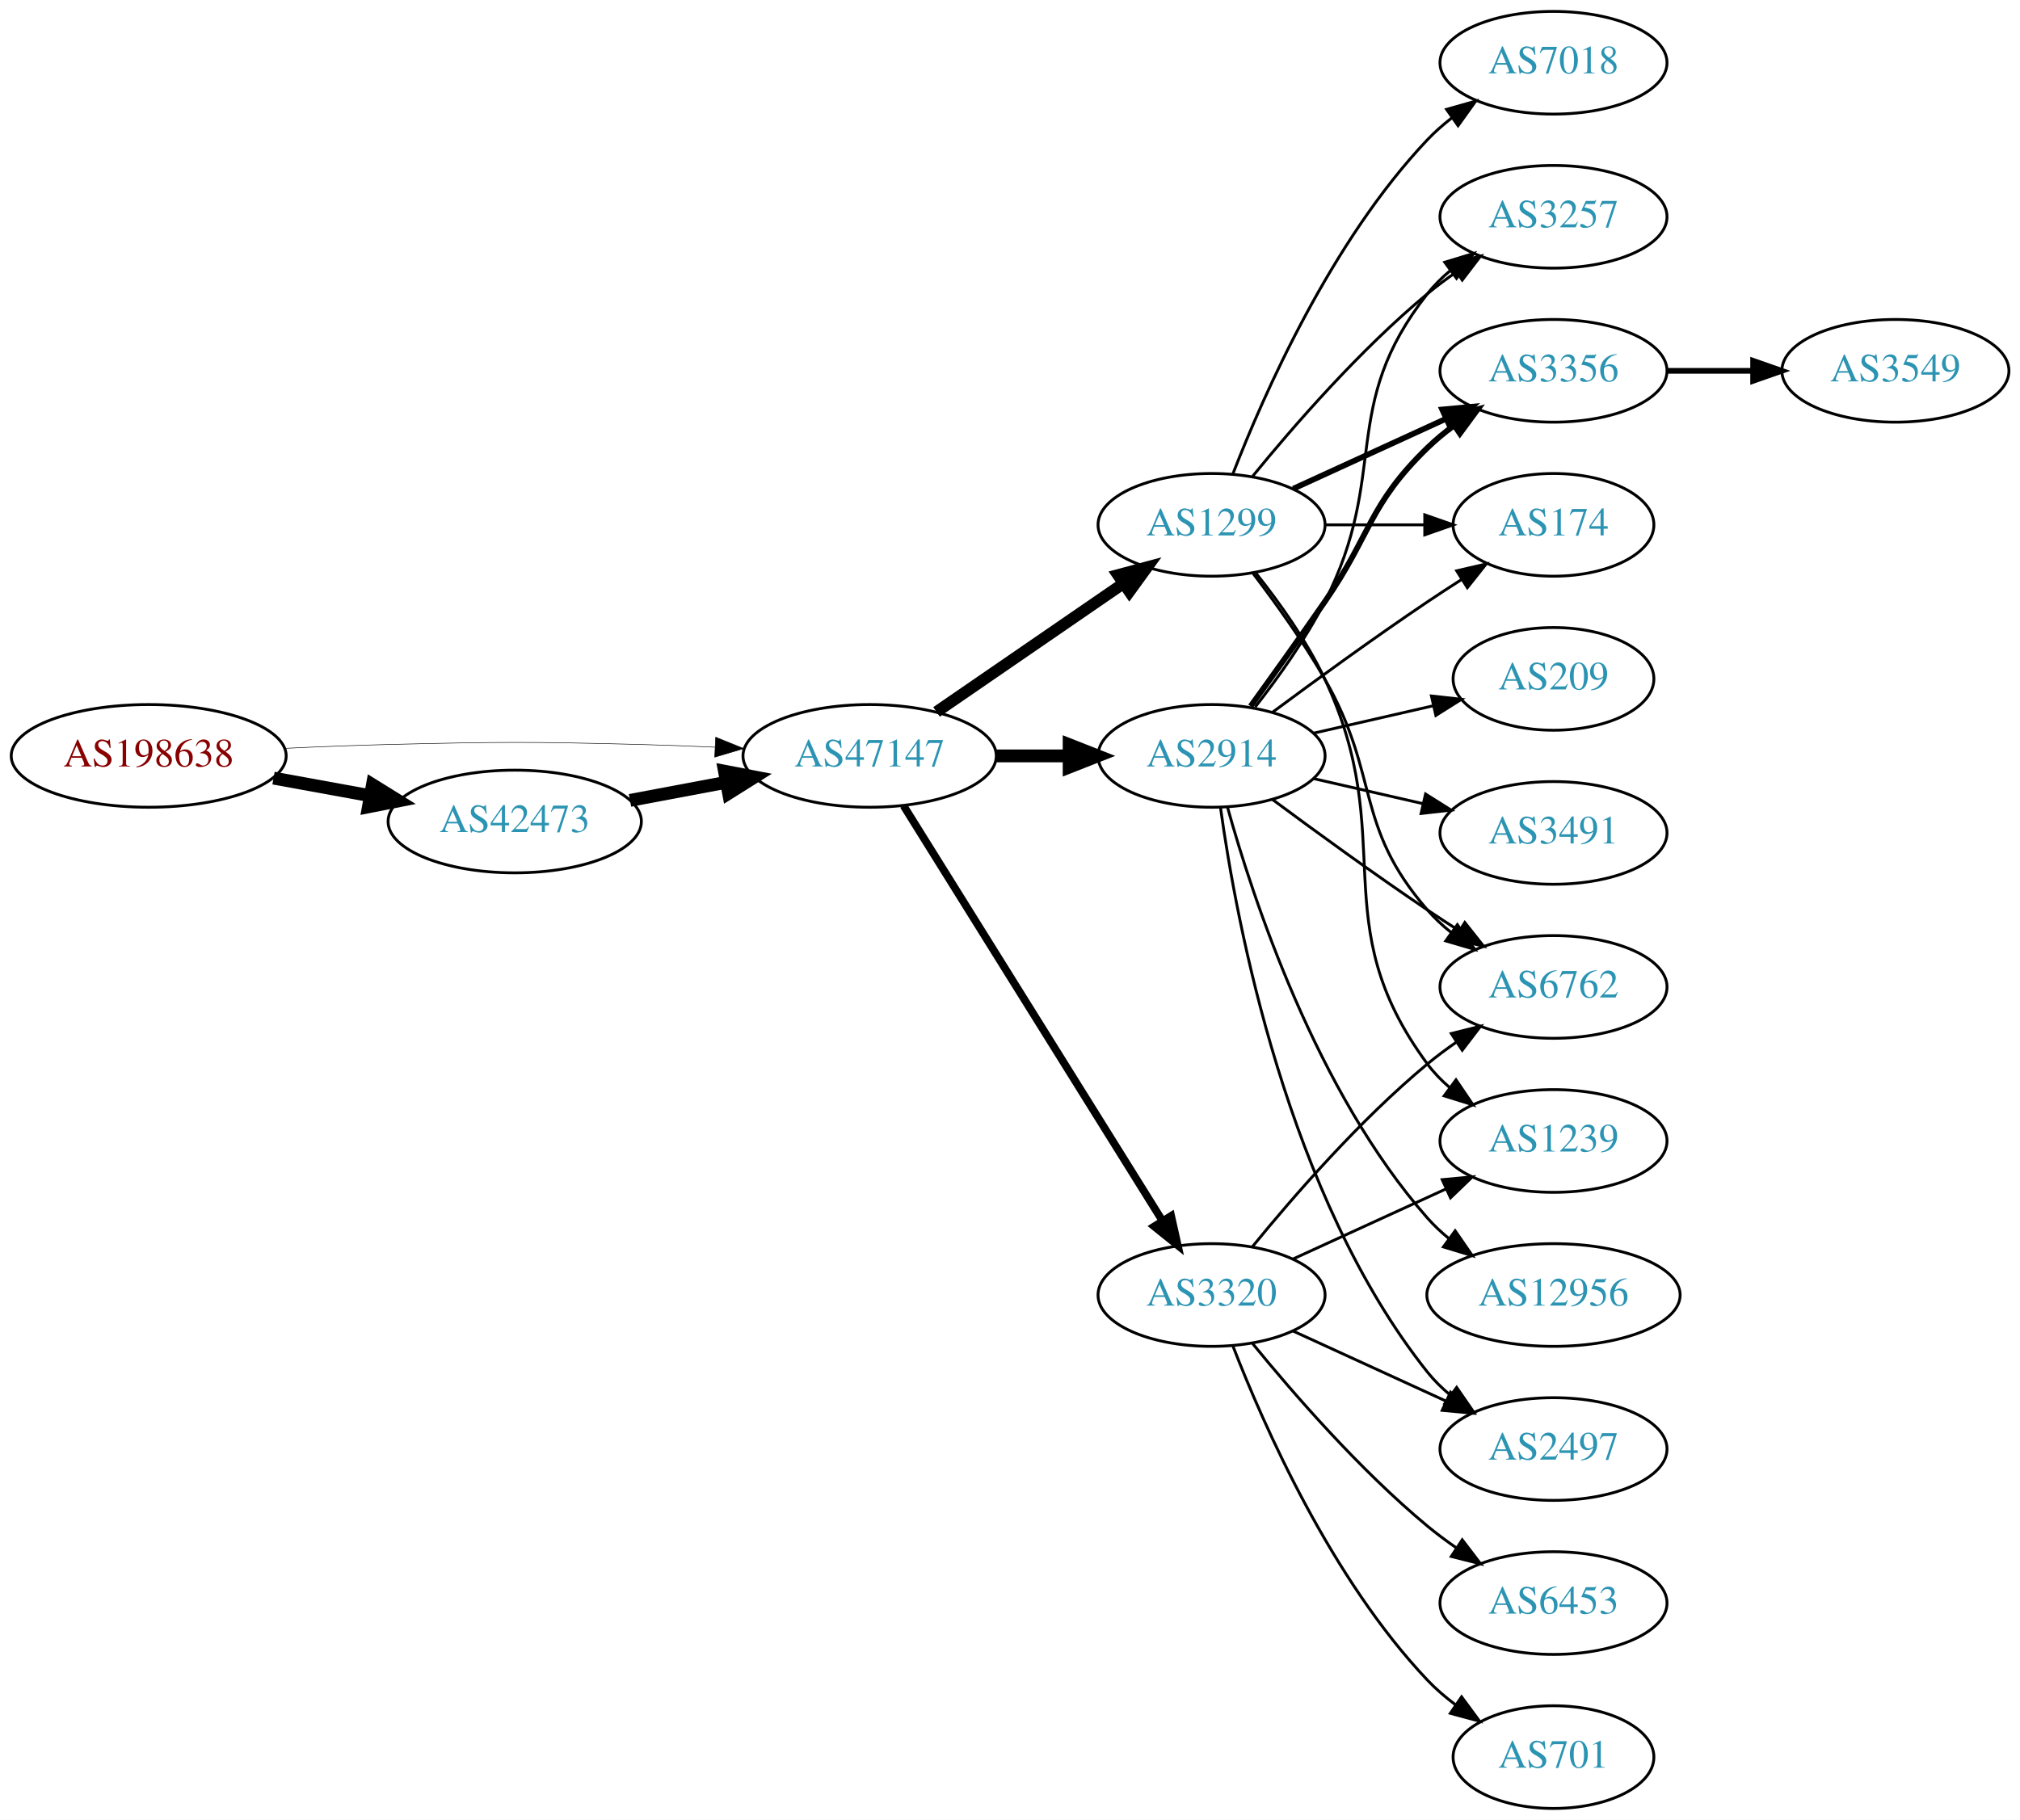
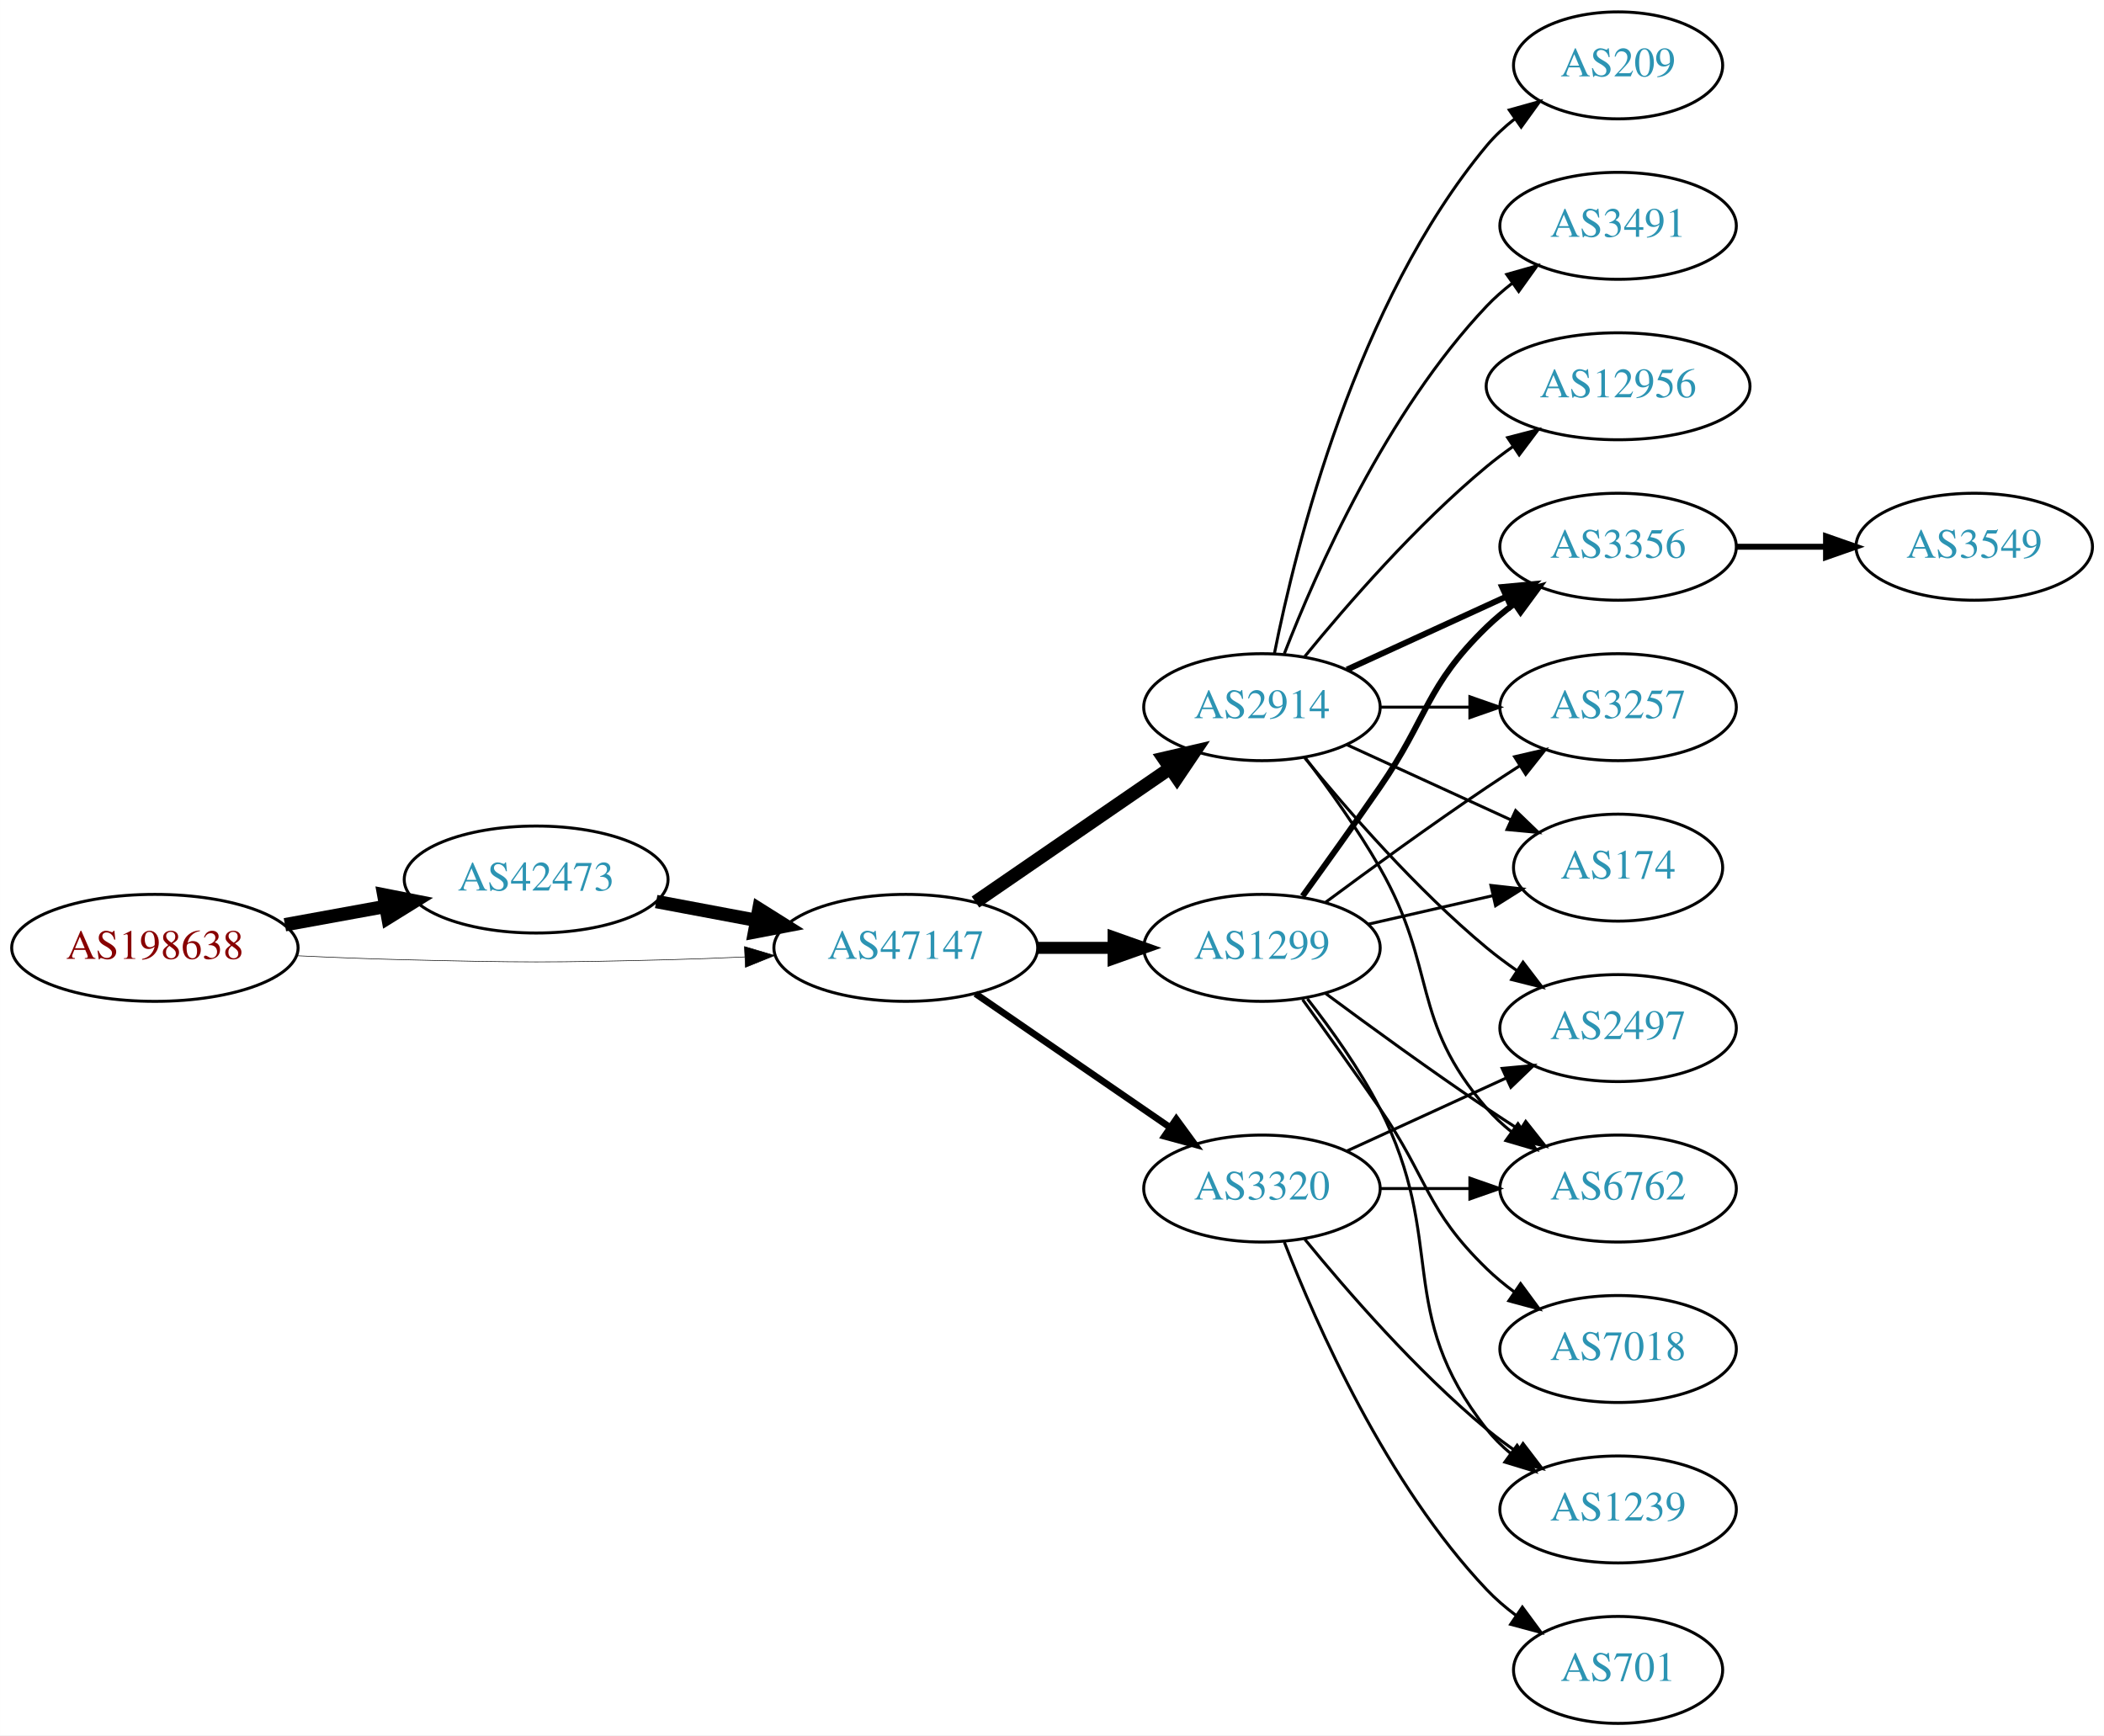
- <svg xmlns="http://www.w3.org/2000/svg" xmlns:xlink="http://www.w3.org/1999/xlink" width="708pt" height="638pt" viewBox="0.00 0.00 707.95 638.00">
-   <g id="graph0" class="graph" transform="scale(1 1) rotate(0) translate(4 634)">
-     <polygon fill="white" stroke="none" points="-4,4 -4,-634 703.954,-634 703.954,4 -4,4" />
+ <svg xmlns="http://www.w3.org/2000/svg" xmlns:xlink="http://www.w3.org/1999/xlink" width="708pt" height="584pt" viewBox="0.00 0.00 707.95 584.00">
+   <g id="graph0" class="graph" transform="scale(1 1) rotate(0) translate(4 580)">
+     <polygon fill="white" stroke="none" points="-4,4 -4,-580 703.954,-580 703.954,4 -4,4" />
    <g id="node1" class="node">
      <g id="a_node1">
        <a xlink:href="/asn/198638" xlink:title="AS198638 ~ Juergen Bachinger [AT]">
-           <ellipse fill="#ffffff" stroke="black" cx="48.096" cy="-369" rx="48.192" ry="18" />
-           <text text-anchor="middle" x="48.096" y="-365.3" font-family="Times,serif" font-size="14.00" fill="#880000">AS198638</text>
+           <ellipse fill="#ffffff" stroke="black" cx="48.096" cy="-261" rx="48.192" ry="18" />
+           <text text-anchor="middle" x="48.096" y="-257.3" font-family="Times,serif" font-size="14.00" fill="#880000">AS198638</text>
        </a>
      </g>
    </g>
    <g id="node2" class="node">
      <g id="a_node2">
        <a xlink:href="/asn/42473" xlink:title="AS42473 ~ ANEXIA Internetdienstleistungs GmbH [AT]">
-           <ellipse fill="#ffffff" stroke="black" cx="176.388" cy="-346" rx="44.393" ry="18" />
-           <text text-anchor="middle" x="176.388" y="-342.3" font-family="Times,serif" font-size="14.00" fill="#2c94b3">AS42473</text>
+           <ellipse fill="#ffffff" stroke="black" cx="176.388" cy="-284" rx="44.393" ry="18" />
+           <text text-anchor="middle" x="176.388" y="-280.3" font-family="Times,serif" font-size="14.00" fill="#2c94b3">AS42473</text>
        </a>
      </g>
    </g>
    <g id="edge1" class="edge">
-       <path fill="none" stroke="black" stroke-width="4.5" d="M91.852,-361.213C102.7,-359.238 114.448,-357.098 125.611,-355.065" />
-       <polygon fill="black" stroke="black" stroke-width="4.5" points="126.523,-358.901 135.656,-353.236 125.112,-351.154 126.523,-358.901" />
+       <path fill="none" stroke="black" stroke-width="4.5" d="M91.852,-268.787C102.7,-270.762 114.448,-272.902 125.611,-274.935" />
+       <polygon fill="black" stroke="black" stroke-width="4.5" points="125.112,-278.846 135.656,-276.764 126.523,-271.099 125.112,-278.846" />
    </g>
    <g id="node3" class="node">
      <g id="a_node3">
        <a xlink:href="/asn/47147" xlink:title="AS47147 ~ ANEXIA Internetdienstleistungs GmbH [AT]">
-           <ellipse fill="#ffffff" stroke="black" cx="300.78" cy="-369" rx="44.393" ry="18" />
-           <text text-anchor="middle" x="300.78" y="-365.3" font-family="Times,serif" font-size="14.00" fill="#2c94b3">AS47147</text>
+           <ellipse fill="#ffffff" stroke="black" cx="300.78" cy="-261" rx="44.393" ry="18" />
+           <text text-anchor="middle" x="300.78" y="-257.3" font-family="Times,serif" font-size="14.00" fill="#2c94b3">AS47147</text>
        </a>
      </g>
    </g>
    <g id="edge2" class="edge">
-       <path fill="none" stroke="black" stroke-width="0.188" d="M96.103,-371.658C107.883,-372.215 120.496,-372.719 132.191,-373 171.466,-373.945 181.311,-373.991 220.584,-373 228.992,-372.788 237.897,-372.449 246.583,-372.056" />
-       <polygon fill="black" stroke="black" stroke-width="0.188" points="246.816,-375.549 256.637,-371.575 246.481,-368.557 246.816,-375.549" />
+       <path fill="none" stroke="black" stroke-width="0.196" d="M96.103,-258.342C107.883,-257.785 120.496,-257.281 132.191,-257 171.466,-256.055 181.311,-256.009 220.584,-257 228.992,-257.212 237.897,-257.551 246.583,-257.944" />
+       <polygon fill="black" stroke="black" stroke-width="0.196" points="246.481,-261.443 256.637,-258.425 246.816,-254.451 246.481,-261.443" />
    </g>
    <g id="edge3" class="edge">
-       <path fill="none" stroke="black" stroke-width="4.5" d="M216.787,-353.404C227.487,-355.415 239.211,-357.618 250.388,-359.718" />
-       <polygon fill="black" stroke="black" stroke-width="4.5" points="249.899,-363.633 260.454,-361.61 251.353,-355.893 249.899,-363.633" />
+       <path fill="none" stroke="black" stroke-width="4.5" d="M216.787,-276.596C227.487,-274.585 239.211,-272.382 250.388,-270.282" />
+       <polygon fill="black" stroke="black" stroke-width="4.5" points="251.353,-274.107 260.454,-268.39 249.899,-266.367 251.353,-274.107" />
    </g>
    <g id="node4" class="node">
      <g id="a_node4">
+         <a xlink:href="/asn/2914" xlink:title="AS2914 ~ NTT America, Inc. [US]">
+           <ellipse fill="#ffffff" stroke="black" cx="420.622" cy="-342" rx="39.794" ry="18" />
+           <text text-anchor="middle" x="420.622" y="-338.3" font-family="Times,serif" font-size="14.00" fill="#2c94b3">AS2914</text>
+         </a>
+       </g>
+     </g>
+     <g id="edge4" class="edge">
+       <path fill="none" stroke="black" stroke-width="4.5" d="M324.222,-276.426C342.804,-289.198 369.365,-307.455 389.744,-321.463" />
+       <polygon fill="black" stroke="black" stroke-width="4.5" points="387.587,-324.758 398.058,-327.178 392.048,-318.269 387.587,-324.758" />
+     </g>
+     <g id="node5" class="node">
+       <g id="a_node5">
        <a xlink:href="/asn/3320" xlink:title="AS3320 ~ DTAG [DE]">
          <ellipse fill="#ffffff" stroke="black" cx="420.622" cy="-180" rx="39.794" ry="18" />
          <text text-anchor="middle" x="420.622" y="-176.3" font-family="Times,serif" font-size="14.00" fill="#2c94b3">AS3320</text>
        </a>
      </g>
    </g>
-     <g id="edge4" class="edge">
-       <path fill="none" stroke="black" stroke-width="2.7" d="M312.655,-351.558C333.438,-318.225 378.899,-245.314 403.327,-206.134" />
-       <polygon fill="black" stroke="black" stroke-width="2.7" points="406.453,-207.737 408.773,-197.4 400.513,-204.034 406.453,-207.737" />
-     </g>
-     <g id="node5" class="node">
-       <g id="a_node5">
-         <a xlink:href="/asn/2914" xlink:title="AS2914 ~ NTT America, Inc. [US]">
-           <ellipse fill="#ffffff" stroke="black" cx="420.622" cy="-369" rx="39.794" ry="18" />
-           <text text-anchor="middle" x="420.622" y="-365.3" font-family="Times,serif" font-size="14.00" fill="#2c94b3">AS2914</text>
-         </a>
-       </g>
-     </g>
    <g id="edge5" class="edge">
-       <path fill="none" stroke="black" stroke-width="4.5" d="M344.991,-369C353.303,-369 362.066,-369 370.548,-369" />
-       <polygon fill="black" stroke="black" stroke-width="4.5" points="370.707,-372.938 380.707,-369 370.707,-365.063 370.707,-372.938" />
+       <path fill="none" stroke="black" stroke-width="2.25" d="M324.222,-245.574C342.804,-232.802 369.365,-214.545 389.744,-200.537" />
+       <polygon fill="black" stroke="black" stroke-width="2.25" points="391.8,-203.371 398.058,-194.822 387.835,-197.602 391.8,-203.371" />
    </g>
    <g id="node6" class="node">
      <g id="a_node6">
        <a xlink:href="/asn/1299" xlink:title="AS1299 ~ Telia Carrier [EU]">
-           <ellipse fill="#ffffff" stroke="black" cx="420.622" cy="-450" rx="39.794" ry="18" />
-           <text text-anchor="middle" x="420.622" y="-446.3" font-family="Times,serif" font-size="14.00" fill="#2c94b3">AS1299</text>
+           <ellipse fill="#ffffff" stroke="black" cx="420.622" cy="-261" rx="39.794" ry="18" />
+           <text text-anchor="middle" x="420.622" y="-257.3" font-family="Times,serif" font-size="14.00" fill="#2c94b3">AS1299</text>
        </a>
      </g>
    </g>
    <g id="edge6" class="edge">
-       <path fill="none" stroke="black" stroke-width="4.05" d="M324.222,-384.426C342.804,-397.198 369.365,-415.455 389.744,-429.463" />
-       <polygon fill="black" stroke="black" stroke-width="4.05" points="387.81,-432.434 398.058,-435.178 391.825,-426.593 387.81,-432.434" />
+       <path fill="none" stroke="black" stroke-width="4.05" d="M344.991,-261C353.303,-261 362.066,-261 370.548,-261" />
+       <polygon fill="black" stroke="black" stroke-width="4.05" points="370.707,-264.544 380.707,-261 370.707,-257.456 370.707,-264.544" />
+     </g>
+     <g id="node7" class="node">
+       <g id="a_node7">
+         <a xlink:href="/asn/3356" xlink:title="AS3356 ~ Level 3 Parent, LLC [US]">
+           <ellipse fill="#ffffff" stroke="black" cx="540.465" cy="-396" rx="39.794" ry="18" />
+           <text text-anchor="middle" x="540.465" y="-392.3" font-family="Times,serif" font-size="14.00" fill="#2c94b3">AS3356</text>
+         </a>
+       </g>
+     </g>
+     <g id="edge7" class="edge">
+       <path fill="none" stroke="black" stroke-width="2" d="M449.251,-354.661C465.208,-361.973 485.479,-371.261 502.761,-379.181" />
+       <polygon fill="black" stroke="black" stroke-width="2" points="501.46,-382.435 512.009,-383.419 504.376,-376.071 501.46,-382.435" />
+     </g>
+     <g id="node8" class="node">
+       <g id="a_node8">
+         <a xlink:href="/asn/3257" xlink:title="AS3257 ~ GTT [DE]">
+           <ellipse fill="#ffffff" stroke="black" cx="540.465" cy="-342" rx="39.794" ry="18" />
+           <text text-anchor="middle" x="540.465" y="-338.3" font-family="Times,serif" font-size="14.00" fill="#2c94b3">AS3257</text>
+         </a>
+       </g>
+     </g>
+     <g id="edge8" class="edge">
+       <path fill="none" stroke="black" d="M460.535,-342C470.088,-342 480.438,-342 490.401,-342" />
+       <polygon fill="black" stroke="black" points="490.593,-345.5 500.593,-342 490.593,-338.5 490.593,-345.5" />
+     </g>
+     <g id="node9" class="node">
+       <g id="a_node9">
+         <a xlink:href="/asn/174" xlink:title="AS174 ~ Cogent Communications [US]">
+           <ellipse fill="#ffffff" stroke="black" cx="540.465" cy="-288" rx="35.194" ry="18" />
+           <text text-anchor="middle" x="540.465" y="-284.3" font-family="Times,serif" font-size="14.00" fill="#2c94b3">AS174</text>
+         </a>
+       </g>
+     </g>
+     <g id="edge9" class="edge">
+       <path fill="none" stroke="black" d="M449.251,-329.339C465.667,-321.817 486.649,-312.202 504.246,-304.139" />
+       <polygon fill="black" stroke="black" points="505.99,-307.189 513.623,-299.842 503.074,-300.826 505.99,-307.189" />
+     </g>
+     <g id="node10" class="node">
+       <g id="a_node10">
+         <a xlink:href="/asn/2497" xlink:title="AS2497 ~ Internet Initiative Japan Inc. [JP]">
+           <ellipse fill="#ffffff" stroke="black" cx="540.465" cy="-234" rx="39.794" ry="18" />
+           <text text-anchor="middle" x="540.465" y="-230.3" font-family="Times,serif" font-size="14.00" fill="#2c94b3">AS2497</text>
+         </a>
+       </g>
+     </g>
+     <g id="edge10" class="edge">
+       <path fill="none" stroke="black" d="M435.041,-324.935C449.156,-307.625 472.571,-280.655 496.269,-261 499.485,-258.332 502.986,-255.73 506.556,-253.259" />
+       <polygon fill="black" stroke="black" points="508.48,-256.183 514.912,-247.764 504.634,-250.334 508.48,-256.183" />
    </g>
    <g id="node11" class="node">
      <g id="a_node11">
-         <a xlink:href="/asn/6762" xlink:title="AS6762 ~ TELECOM ITALIA SPARKLE S.p.A. [IT]">
-           <ellipse fill="#ffffff" stroke="black" cx="540.465" cy="-288" rx="39.794" ry="18" />
-           <text text-anchor="middle" x="540.465" y="-284.3" font-family="Times,serif" font-size="14.00" fill="#2c94b3">AS6762</text>
-         </a>
-       </g>
-     </g>
-     <g id="edge15" class="edge">
-       <path fill="none" stroke="black" d="M435.041,-197.065C449.156,-214.375 472.571,-241.345 496.269,-261 499.485,-263.668 502.986,-266.27 506.556,-268.741" />
-       <polygon fill="black" stroke="black" points="504.634,-271.666 514.912,-274.236 508.48,-265.817 504.634,-271.666" />
+         <a xlink:href="/asn/209" xlink:title="AS209 ~ CenturyLink Communications, LLC [US]">
+           <ellipse fill="#ffffff" stroke="black" cx="540.465" cy="-558" rx="35.194" ry="18" />
+           <text text-anchor="middle" x="540.465" y="-554.3" font-family="Times,serif" font-size="14.00" fill="#2c94b3">AS209</text>
+         </a>
+       </g>
+     </g>
+     <g id="edge11" class="edge">
+       <path fill="none" stroke="black" d="M424.821,-360.073C431.984,-396.141 452.259,-478.125 496.269,-531 499.006,-534.288 502.251,-537.298 505.714,-540.017" />
+       <polygon fill="black" stroke="black" points="503.849,-542.983 514.055,-545.827 507.85,-537.239 503.849,-542.983" />
    </g>
    <g id="node12" class="node">
      <g id="a_node12">
-         <a xlink:href="/asn/2497" xlink:title="AS2497 ~ Internet Initiative Japan Inc. [JP]">
-           <ellipse fill="#ffffff" stroke="black" cx="540.465" cy="-126" rx="39.794" ry="18" />
-           <text text-anchor="middle" x="540.465" y="-122.3" font-family="Times,serif" font-size="14.00" fill="#2c94b3">AS2497</text>
-         </a>
-       </g>
-     </g>
-     <g id="edge19" class="edge">
-       <path fill="none" stroke="black" d="M449.251,-167.339C465.208,-160.027 485.479,-150.739 502.761,-142.819" />
-       <polygon fill="black" stroke="black" points="504.376,-145.929 512.009,-138.581 501.46,-139.565 504.376,-145.929" />
-     </g>
-     <g id="node15" class="node">
-       <g id="a_node15">
-         <a xlink:href="/asn/6453" xlink:title="AS6453 ~ TATA COMMUNICATIONS (AMERICA) INC [US]">
-           <ellipse fill="#ffffff" stroke="black" cx="540.465" cy="-72" rx="39.794" ry="18" />
-           <text text-anchor="middle" x="540.465" y="-68.3" font-family="Times,serif" font-size="14.00" fill="#2c94b3">AS6453</text>
-         </a>
-       </g>
+         <a xlink:href="/asn/3491" xlink:title="AS3491 ~ PCCW Global, Inc. [US]">
+           <ellipse fill="#ffffff" stroke="black" cx="540.465" cy="-504" rx="39.794" ry="18" />
+           <text text-anchor="middle" x="540.465" y="-500.3" font-family="Times,serif" font-size="14.00" fill="#2c94b3">AS3491</text>
+         </a>
+       </g>
+     </g>
+     <g id="edge12" class="edge">
+       <path fill="none" stroke="black" d="M428.145,-359.994C438.896,-387.728 462.553,-441.429 496.269,-477 498.854,-479.728 501.772,-482.294 504.84,-484.677" />
+       <polygon fill="black" stroke="black" points="502.994,-487.658 513.189,-490.543 507.019,-481.93 502.994,-487.658" />
+     </g>
+     <g id="node13" class="node">
+       <g id="a_node13">
+         <a xlink:href="/asn/6762" xlink:title="AS6762 ~ TELECOM ITALIA SPARKLE S.p.A. [IT]">
+           <ellipse fill="#ffffff" stroke="black" cx="540.465" cy="-180" rx="39.794" ry="18" />
+           <text text-anchor="middle" x="540.465" y="-176.3" font-family="Times,serif" font-size="14.00" fill="#2c94b3">AS6762</text>
+         </a>
+       </g>
+     </g>
+     <g id="edge13" class="edge">
+       <path fill="none" stroke="black" d="M435.084,-325.087C442.976,-314.73 452.826,-301.008 460.269,-288 479.833,-253.806 470.435,-236.742 496.269,-207 498.733,-204.162 501.57,-201.523 504.588,-199.094" />
+       <polygon fill="black" stroke="black" points="506.775,-201.833 512.866,-193.164 502.698,-196.142 506.775,-201.833" />
+     </g>
+     <g id="node14" class="node">
+       <g id="a_node14">
+         <a xlink:href="/asn/12956" xlink:title="AS12956 ~ TELXIUS [ES]">
+           <ellipse fill="#ffffff" stroke="black" cx="540.465" cy="-450" rx="44.393" ry="18" />
+           <text text-anchor="middle" x="540.465" y="-446.3" font-family="Times,serif" font-size="14.00" fill="#2c94b3">AS12956</text>
+         </a>
+       </g>
+     </g>
+     <g id="edge14" class="edge">
+       <path fill="none" stroke="black" d="M435.041,-359.065C449.156,-376.375 472.571,-403.345 496.269,-423 499.006,-425.271 501.95,-427.494 504.967,-429.63" />
+       <polygon fill="black" stroke="black" points="503.299,-432.725 513.556,-435.379 507.193,-426.908 503.299,-432.725" />
    </g>
    <g id="edge16" class="edge">
-       <path fill="none" stroke="black" d="M435.041,-162.935C449.156,-145.625 472.571,-118.655 496.269,-99 499.485,-96.332 502.986,-93.73 506.556,-91.259" />
-       <polygon fill="black" stroke="black" points="508.48,-94.183 514.912,-85.764 504.634,-88.334 508.48,-94.183" />
+       <path fill="none" stroke="black" d="M449.251,-192.661C465.208,-199.973 485.479,-209.261 502.761,-217.181" />
+       <polygon fill="black" stroke="black" points="501.46,-220.435 512.009,-221.419 504.376,-214.071 501.46,-220.435" />
+     </g>
+     <g id="edge17" class="edge">
+       <path fill="none" stroke="black" d="M460.535,-180C470.088,-180 480.438,-180 490.401,-180" />
+       <polygon fill="black" stroke="black" points="490.593,-183.5 500.593,-180 490.593,-176.5 490.593,-183.5" />
    </g>
    <g id="node16" class="node">
      <g id="a_node16">
        <a xlink:href="/asn/701" xlink:title="AS701 ~ UUNET [US]">
          <ellipse fill="#ffffff" stroke="black" cx="540.465" cy="-18" rx="35.194" ry="18" />
          <text text-anchor="middle" x="540.465" y="-14.3" font-family="Times,serif" font-size="14.00" fill="#2c94b3">AS701</text>
        </a>
      </g>
    </g>
-     <g id="edge17" class="edge">
+     <g id="edge18" class="edge">
      <path fill="none" stroke="black" d="M428.145,-162.006C438.896,-134.272 462.553,-80.571 496.269,-45 499.212,-41.895 502.585,-38.999 506.121,-36.345" />
      <polygon fill="black" stroke="black" points="508.25,-39.129 514.54,-30.603 504.306,-33.346 508.25,-39.129" />
    </g>
    <g id="node17" class="node">
      <g id="a_node17">
        <a xlink:href="/asn/1239" xlink:title="AS1239 ~ Sprint [US]">
-           <ellipse fill="#ffffff" stroke="black" cx="540.465" cy="-234" rx="39.794" ry="18" />
-           <text text-anchor="middle" x="540.465" y="-230.3" font-family="Times,serif" font-size="14.00" fill="#2c94b3">AS1239</text>
-         </a>
-       </g>
-     </g>
-     <g id="edge18" class="edge">
-       <path fill="none" stroke="black" d="M449.251,-192.661C465.208,-199.973 485.479,-209.261 502.761,-217.181" />
-       <polygon fill="black" stroke="black" points="501.46,-220.435 512.009,-221.419 504.376,-214.071 501.46,-220.435" />
-     </g>
-     <g id="node7" class="node">
-       <g id="a_node7">
-         <a xlink:href="/asn/3257" xlink:title="AS3257 ~ GTT [DE]">
-           <ellipse fill="#ffffff" stroke="black" cx="540.465" cy="-558" rx="39.794" ry="18" />
-           <text text-anchor="middle" x="540.465" y="-554.3" font-family="Times,serif" font-size="14.00" fill="#2c94b3">AS3257</text>
-         </a>
-       </g>
-     </g>
-     <g id="edge7" class="edge">
-       <path fill="none" stroke="black" d="M435.919,-386.14C443.905,-396.353 453.567,-409.853 460.269,-423 483.249,-468.077 464.97,-491.246 496.269,-531 498.594,-533.953 501.337,-536.67 504.296,-539.147" />
-       <polygon fill="black" stroke="black" points="502.356,-542.064 512.493,-545.145 506.489,-536.415 502.356,-542.064" />
-     </g>
-     <g id="node8" class="node">
-       <g id="a_node8">
-         <a xlink:href="/asn/209" xlink:title="AS209 ~ CenturyLink Communications, LLC [US]">
-           <ellipse fill="#ffffff" stroke="black" cx="540.465" cy="-396" rx="35.194" ry="18" />
-           <text text-anchor="middle" x="540.465" y="-392.3" font-family="Times,serif" font-size="14.00" fill="#2c94b3">AS209</text>
-         </a>
-       </g>
-     </g>
-     <g id="edge8" class="edge">
-       <path fill="none" stroke="black" d="M456.342,-376.955C469.434,-379.955 484.456,-383.396 498.097,-386.522" />
-       <polygon fill="black" stroke="black" points="497.675,-390.016 508.204,-388.838 499.238,-383.193 497.675,-390.016" />
-     </g>
-     <g id="node9" class="node">
-       <g id="a_node9">
-         <a xlink:href="/asn/3491" xlink:title="AS3491 ~ PCCW Global, Inc. [US]">
-           <ellipse fill="#ffffff" stroke="black" cx="540.465" cy="-342" rx="39.794" ry="18" />
-           <text text-anchor="middle" x="540.465" y="-338.3" font-family="Times,serif" font-size="14.00" fill="#2c94b3">AS3491</text>
-         </a>
-       </g>
-     </g>
-     <g id="edge9" class="edge">
-       <path fill="none" stroke="black" d="M456.342,-361.045C468.341,-358.296 481.962,-355.175 494.655,-352.267" />
-       <polygon fill="black" stroke="black" points="495.621,-355.636 504.586,-349.991 494.057,-348.813 495.621,-355.636" />
-     </g>
-     <g id="node10" class="node">
-       <g id="a_node10">
-         <a xlink:href="/asn/3356" xlink:title="AS3356 ~ Level 3 Parent, LLC [US]">
-           <ellipse fill="#ffffff" stroke="black" cx="540.465" cy="-504" rx="39.794" ry="18" />
-           <text text-anchor="middle" x="540.465" y="-500.3" font-family="Times,serif" font-size="14.00" fill="#2c94b3">AS3356</text>
-         </a>
-       </g>
-     </g>
-     <g id="edge10" class="edge">
-       <path fill="none" stroke="black" stroke-width="2" d="M434.302,-386.406C441.917,-396.937 451.75,-410.67 460.269,-423 476.665,-446.731 475.575,-456.906 496.269,-477 499.114,-479.763 502.288,-482.386 505.588,-484.834" />
-       <polygon fill="black" stroke="black" stroke-width="2" points="503.704,-487.786 513.936,-490.538 507.653,-482.006 503.704,-487.786" />
-     </g>
-     <g id="edge11" class="edge">
-       <path fill="none" stroke="black" d="M441.953,-353.723C456.815,-342.696 477.559,-327.593 496.269,-315 499.818,-312.611 503.568,-310.161 507.317,-307.758" />
-       <polygon fill="black" stroke="black" points="509.385,-310.591 515.965,-302.288 505.643,-304.675 509.385,-310.591" />
-     </g>
-     <g id="edge12" class="edge">
-       <path fill="none" stroke="black" d="M423.762,-350.83C429.261,-311.026 447.087,-214.767 496.269,-153 498.61,-150.06 501.364,-147.351 504.33,-144.879" />
-       <polygon fill="black" stroke="black" points="506.523,-147.612 512.536,-138.89 502.396,-141.958 506.523,-147.612" />
-     </g>
-     <g id="node13" class="node">
-       <g id="a_node13">
-         <a xlink:href="/asn/174" xlink:title="AS174 ~ Cogent Communications [US]">
-           <ellipse fill="#ffffff" stroke="black" cx="540.465" cy="-450" rx="35.194" ry="18" />
-           <text text-anchor="middle" x="540.465" y="-446.3" font-family="Times,serif" font-size="14.00" fill="#2c94b3">AS174</text>
-         </a>
-       </g>
-     </g>
-     <g id="edge13" class="edge">
-       <path fill="none" stroke="black" d="M441.953,-384.277C456.815,-395.304 477.559,-410.407 496.269,-423 500.086,-425.569 504.136,-428.21 508.166,-430.786" />
-       <polygon fill="black" stroke="black" points="506.535,-433.895 516.86,-436.271 510.271,-427.975 506.535,-433.895" />
-     </g>
-     <g id="node14" class="node">
-       <g id="a_node14">
-         <a xlink:href="/asn/12956" xlink:title="AS12956 ~ TELXIUS [ES]">
-           <ellipse fill="#ffffff" stroke="black" cx="540.465" cy="-180" rx="44.393" ry="18" />
-           <text text-anchor="middle" x="540.465" y="-176.3" font-family="Times,serif" font-size="14.00" fill="#2c94b3">AS12956</text>
-         </a>
-       </g>
-     </g>
-     <g id="edge14" class="edge">
-       <path fill="none" stroke="black" d="M426.195,-351.054C435.101,-319.005 457.385,-251.158 496.269,-207 498.559,-204.399 501.16,-201.962 503.924,-199.699" />
-       <polygon fill="black" stroke="black" points="506.003,-202.515 512.017,-193.792 501.876,-196.86 506.003,-202.515" />
+           <ellipse fill="#ffffff" stroke="black" cx="540.465" cy="-72" rx="39.794" ry="18" />
+           <text text-anchor="middle" x="540.465" y="-68.3" font-family="Times,serif" font-size="14.00" fill="#2c94b3">AS1239</text>
+         </a>
+       </g>
+     </g>
+     <g id="edge19" class="edge">
+       <path fill="none" stroke="black" d="M435.041,-162.935C449.156,-145.625 472.571,-118.655 496.269,-99 499.485,-96.332 502.986,-93.73 506.556,-91.259" />
+       <polygon fill="black" stroke="black" points="508.48,-94.183 514.912,-85.764 504.634,-88.334 508.48,-94.183" />
+     </g>
+     <g id="edge21" class="edge">
+       <path fill="none" stroke="black" stroke-width="2" d="M434.302,-278.406C441.917,-288.937 451.75,-302.67 460.269,-315 476.665,-338.731 475.575,-348.906 496.269,-369 499.114,-371.763 502.288,-374.386 505.588,-376.834" />
+       <polygon fill="black" stroke="black" stroke-width="2" points="503.704,-379.786 513.936,-382.538 507.653,-374.006 503.704,-379.786" />
+     </g>
+     <g id="edge22" class="edge">
+       <path fill="none" stroke="black" d="M441.953,-276.277C456.815,-287.304 477.559,-302.407 496.269,-315 499.818,-317.389 503.568,-319.839 507.317,-322.242" />
+       <polygon fill="black" stroke="black" points="505.643,-325.325 515.965,-327.712 509.385,-319.409 505.643,-325.325" />
+     </g>
+     <g id="edge25" class="edge">
+       <path fill="none" stroke="black" d="M456.342,-268.955C469.434,-271.955 484.456,-275.396 498.097,-278.522" />
+       <polygon fill="black" stroke="black" points="497.675,-282.016 508.204,-280.838 499.238,-275.193 497.675,-282.016" />
    </g>
    <g id="edge20" class="edge">
-       <path fill="none" stroke="black" d="M435.041,-467.065C449.156,-484.375 472.571,-511.345 496.269,-531 499.485,-533.668 502.986,-536.27 506.556,-538.741" />
-       <polygon fill="black" stroke="black" points="504.634,-541.666 514.912,-544.236 508.48,-535.817 504.634,-541.666" />
-     </g>
-     <g id="edge21" class="edge">
-       <path fill="none" stroke="black" stroke-width="2" d="M449.251,-462.661C465.208,-469.973 485.479,-479.261 502.761,-487.181" />
-       <polygon fill="black" stroke="black" stroke-width="2" points="501.46,-490.435 512.009,-491.419 504.376,-484.071 501.46,-490.435" />
-     </g>
-     <g id="edge22" class="edge">
-       <path fill="none" stroke="black" d="M435.084,-433.087C442.976,-422.73 452.826,-409.008 460.269,-396 479.833,-361.806 470.435,-344.742 496.269,-315 498.733,-312.162 501.57,-309.523 504.588,-307.094" />
-       <polygon fill="black" stroke="black" points="506.775,-309.833 512.866,-301.164 502.698,-304.142 506.775,-309.833" />
-     </g>
-     <g id="edge25" class="edge">
-       <path fill="none" stroke="black" d="M460.535,-450C471.622,-450 483.781,-450 495.164,-450" />
-       <polygon fill="black" stroke="black" points="495.345,-453.5 505.345,-450 495.345,-446.5 495.345,-453.5" />
-     </g>
-     <g id="edge24" class="edge">
-       <path fill="none" stroke="black" d="M436.223,-433.009C444.31,-422.845 453.972,-409.345 460.269,-396 486.768,-339.841 459.365,-310.941 496.269,-261 498.502,-257.977 501.185,-255.214 504.106,-252.707" />
-       <polygon fill="black" stroke="black" points="506.301,-255.437 512.249,-246.669 502.132,-249.814 506.301,-255.437" />
+       <path fill="none" stroke="black" d="M441.953,-245.723C456.815,-234.696 477.559,-219.593 496.269,-207 499.818,-204.611 503.568,-202.161 507.317,-199.758" />
+       <polygon fill="black" stroke="black" points="509.385,-202.591 515.965,-194.288 505.643,-196.675 509.385,-202.591" />
+     </g>
+     <g id="edge23" class="edge">
+       <path fill="none" stroke="black" d="M435.919,-243.86C443.905,-233.647 453.567,-220.147 460.269,-207 483.249,-161.923 464.97,-138.754 496.269,-99 498.594,-96.047 501.337,-93.33 504.296,-90.853" />
+       <polygon fill="black" stroke="black" points="506.489,-93.585 512.493,-84.855 502.356,-87.936 506.489,-93.585" />
    </g>
    <g id="node18" class="node">
      <g id="a_node18">
        <a xlink:href="/asn/7018" xlink:title="AS7018 ~ AT&amp;T Services, Inc. [US]">
-           <ellipse fill="#ffffff" stroke="black" cx="540.465" cy="-612" rx="39.794" ry="18" />
-           <text text-anchor="middle" x="540.465" y="-608.3" font-family="Times,serif" font-size="14.00" fill="#2c94b3">AS7018</text>
-         </a>
-       </g>
-     </g>
-     <g id="edge23" class="edge">
-       <path fill="none" stroke="black" d="M428.145,-467.994C438.896,-495.728 462.553,-549.429 496.269,-585 498.854,-587.728 501.772,-590.294 504.84,-592.677" />
-       <polygon fill="black" stroke="black" points="502.994,-595.658 513.189,-598.543 507.019,-589.93 502.994,-595.658" />
-     </g>
-     <g id="node19" class="node">
-       <g id="a_node19">
+           <ellipse fill="#ffffff" stroke="black" cx="540.465" cy="-126" rx="39.794" ry="18" />
+           <text text-anchor="middle" x="540.465" y="-122.3" font-family="Times,serif" font-size="14.00" fill="#2c94b3">AS7018</text>
+         </a>
+       </g>
+     </g>
+     <g id="edge24" class="edge">
+       <path fill="none" stroke="black" d="M434.302,-243.594C441.917,-233.063 451.75,-219.33 460.269,-207 476.665,-183.269 475.575,-173.094 496.269,-153 499.114,-150.237 502.288,-147.614 505.588,-145.166" />
+       <polygon fill="black" stroke="black" points="507.653,-147.994 513.936,-139.462 503.704,-142.214 507.653,-147.994" />
+     </g>
+     <g id="node15" class="node">
+       <g id="a_node15">
        <a xlink:href="/asn/3549" xlink:title="AS3549 ~ Level 3 Parent, LLC [US]">
-           <ellipse fill="#ffffff" stroke="black" cx="660.307" cy="-504" rx="39.794" ry="18" />
-           <text text-anchor="middle" x="660.307" y="-500.3" font-family="Times,serif" font-size="14.00" fill="#2c94b3">AS3549</text>
-         </a>
-       </g>
-     </g>
-     <g id="edge26" class="edge">
-       <path fill="none" stroke="black" stroke-width="2" d="M580.377,-504C589.931,-504 600.28,-504 610.243,-504" />
-       <polygon fill="black" stroke="black" stroke-width="2" points="610.436,-507.5 620.436,-504 610.436,-500.5 610.436,-507.5" />
+           <ellipse fill="#ffffff" stroke="black" cx="660.307" cy="-396" rx="39.794" ry="18" />
+           <text text-anchor="middle" x="660.307" y="-392.3" font-family="Times,serif" font-size="14.00" fill="#2c94b3">AS3549</text>
+         </a>
+       </g>
+     </g>
+     <g id="edge15" class="edge">
+       <path fill="none" stroke="black" stroke-width="2" d="M580.377,-396C589.931,-396 600.28,-396 610.243,-396" />
+       <polygon fill="black" stroke="black" stroke-width="2" points="610.436,-399.5 620.436,-396 610.436,-392.5 610.436,-399.5" />
    </g>
  </g>
</svg>
